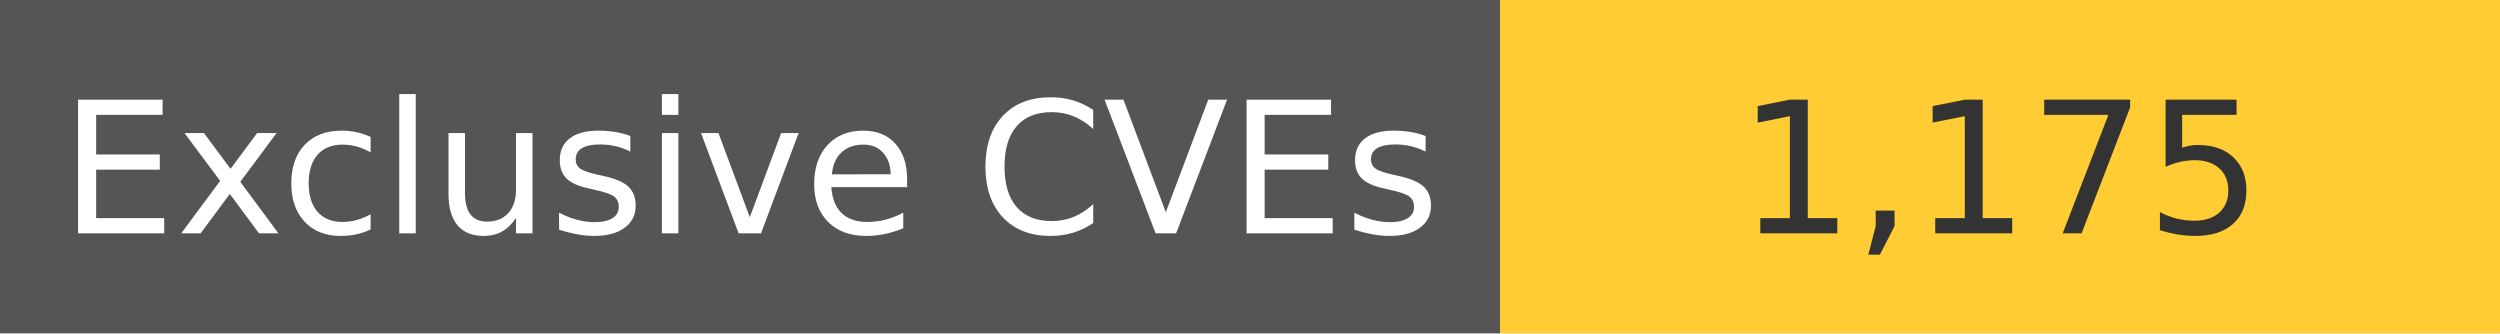
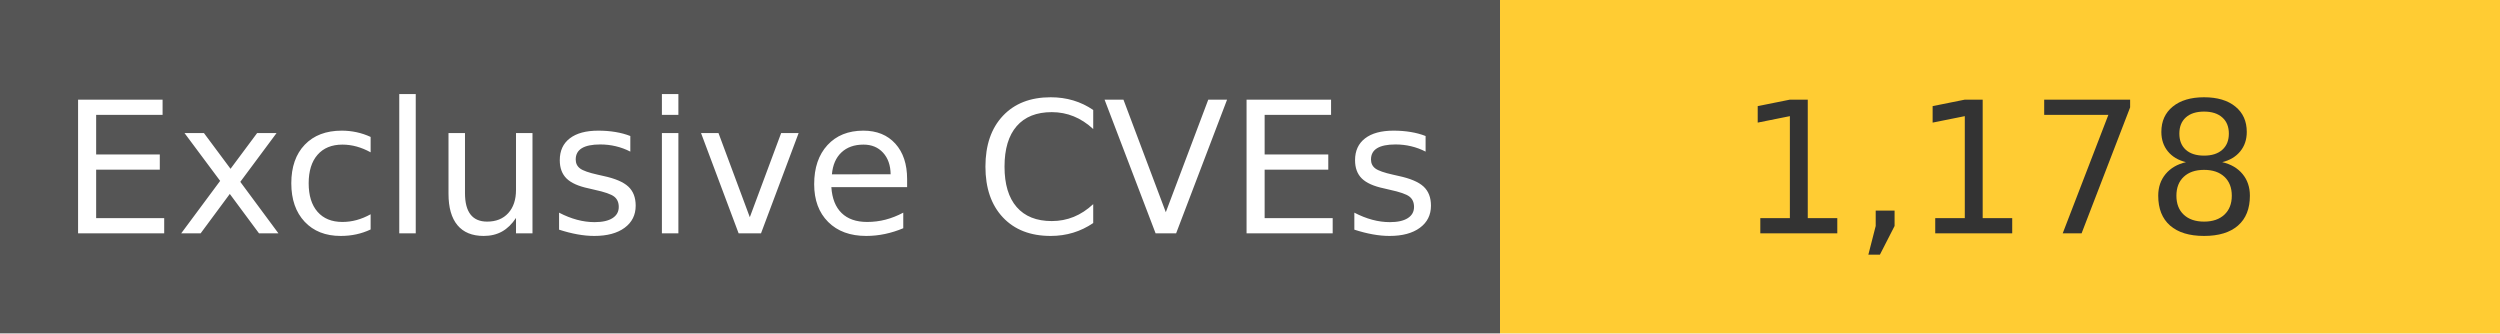
<svg xmlns="http://www.w3.org/2000/svg" width="150" height="20" role="img">
  <linearGradient id="s" x2="0" y2="100%">
    <stop offset="0" stop-color="#bbb" stop-opacity=".1" />
    <stop offset="1" stop-opacity=".1" />
  </linearGradient>
  <g>
    <rect width="90" height="20" fill="#555" />
    <rect x="90" width="267" height="20" fill="#ffcc33" />
  </g>
  <g fill="#fff" text-anchor="middle" font-family="Verdana,Geneva,DejaVu Sans,sans-serif" text-rendering="geometricPrecision" font-size="110">
    <text x="450" y="140" transform="scale(.1)" fill="#fff">
            Exclusive CVEs
        </text>
    <text x="1200" y="140" transform="scale(.1)" fill="#333">
-             1,175
+             1,178
        </text>
  </g>
</svg>
